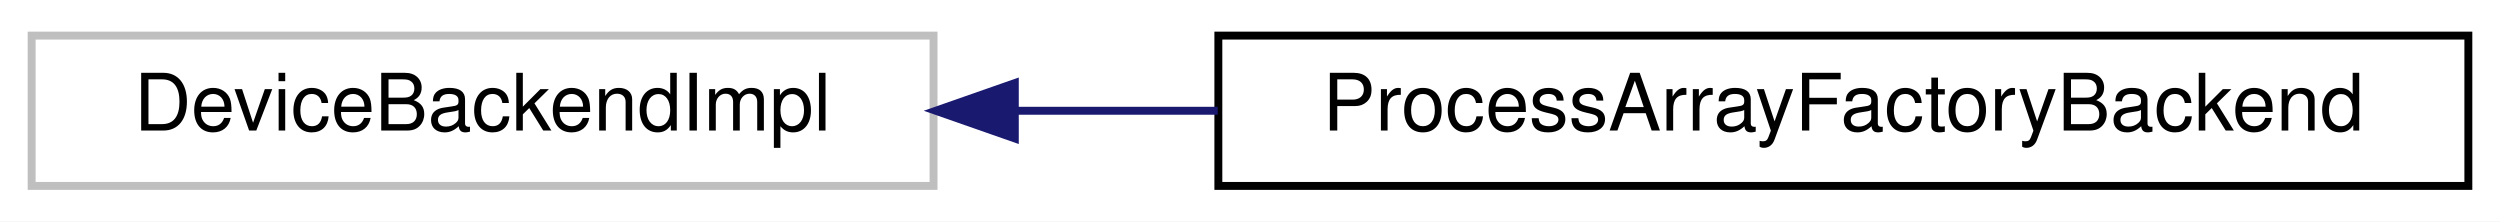
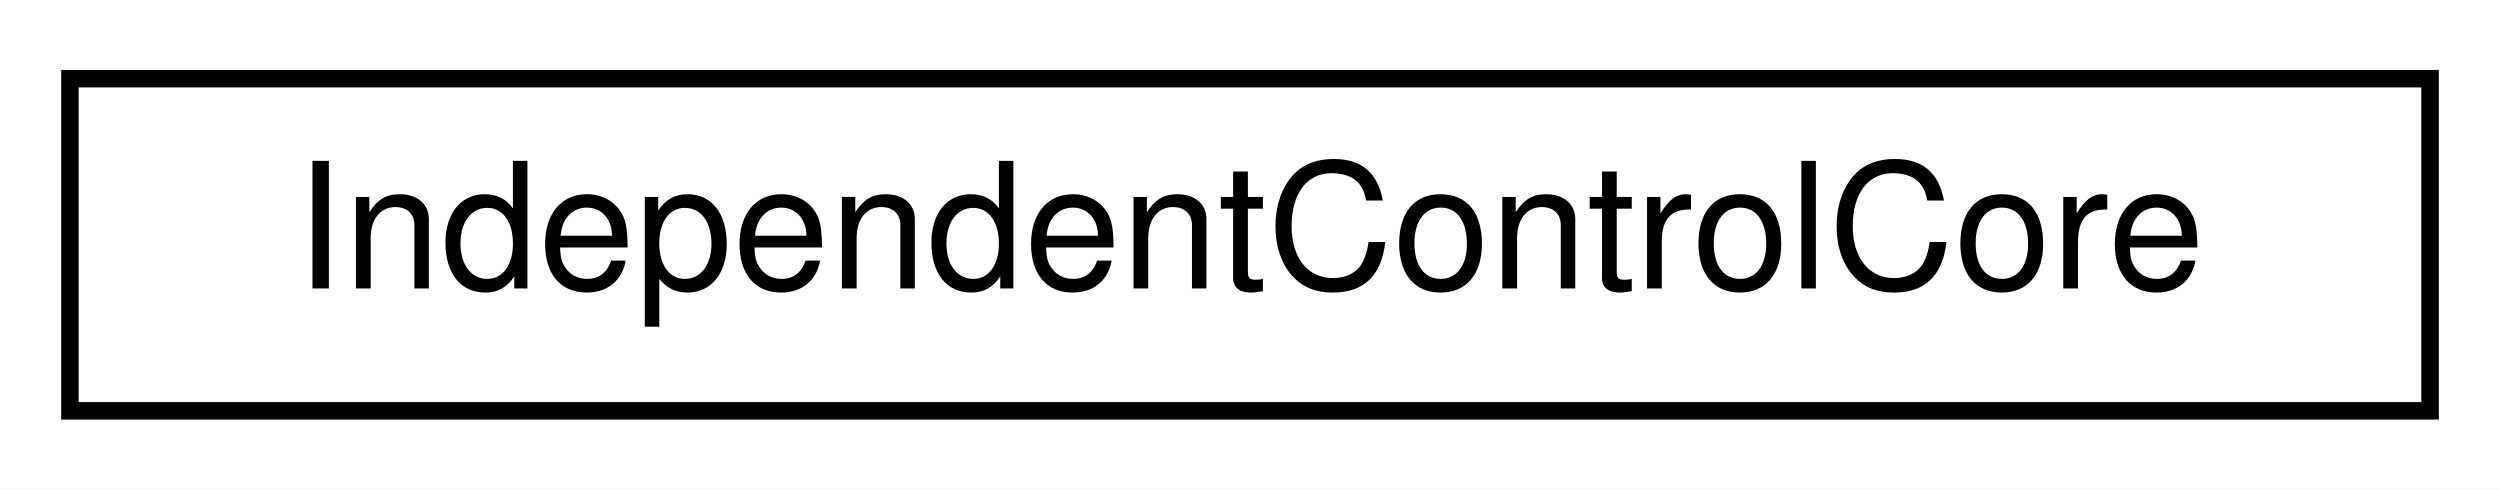
- <svg xmlns="http://www.w3.org/2000/svg" xmlns:xlink="http://www.w3.org/1999/xlink" width="316pt" height="28pt" viewBox="0.00 0.00 316.00 28.00">
+ <svg xmlns="http://www.w3.org/2000/svg" xmlns:xlink="http://www.w3.org/1999/xlink" width="143pt" height="28pt" viewBox="0.00 0.00 143.00 28.00">
  <g id="graph0" class="graph" transform="scale(1 1) rotate(0) translate(4 24)">
-     <polygon fill="#ffffff" stroke="transparent" points="-4,4 -4,-24 312,-24 312,4 -4,4" />
+     <polygon fill="#ffffff" stroke="transparent" points="-4,4 -4,-24 139,-24 139,4 -4,4" />
    <g id="node1" class="node">
-       <polygon fill="#ffffff" stroke="#bfbfbf" points="0,-.5 0,-19.5 114,-19.5 114,-.5 0,-.5" />
-       <text text-anchor="middle" x="57" y="-7.5" font-family="Helvetica,sans-Serif" font-size="10.00" fill="#000000">DeviceBackendImpl</text>
-     </g>
-     <g id="node2" class="node">
-       <g id="a_node2">
-         <a xlink:href="struct_process_array_factory_backend.html" target="_top" xlink:title="ProcessArrayFactoryBackend">
-           <polygon fill="#ffffff" stroke="#000000" points="150,-.5 150,-19.5 308,-19.5 308,-.5 150,-.5" />
-           <text text-anchor="middle" x="229" y="-7.5" font-family="Helvetica,sans-Serif" font-size="10.00" fill="#000000">ProcessArrayFactoryBackend</text>
+       <g id="a_node1">
+         <a xlink:href="class_independent_control_core.html" target="_top" xlink:title="This is just a simple example class. ">
+           <polygon fill="#ffffff" stroke="#000000" points="0,-.5 0,-19.5 135,-19.5 135,-.5 0,-.5" />
+           <text text-anchor="middle" x="67.5" y="-7.5" font-family="Helvetica,sans-Serif" font-size="10.00" fill="#000000">IndependentControlCore</text>
        </a>
      </g>
    </g>
-     <g id="edge1" class="edge">
-       <path fill="none" stroke="#191970" d="M124.358,-10C132.745,-10 141.38,-10 149.924,-10" />
-       <polygon fill="#191970" stroke="#191970" points="124.273,-6.5 114.273,-10 124.273,-13.5 124.273,-6.5" />
-     </g>
  </g>
</svg>
